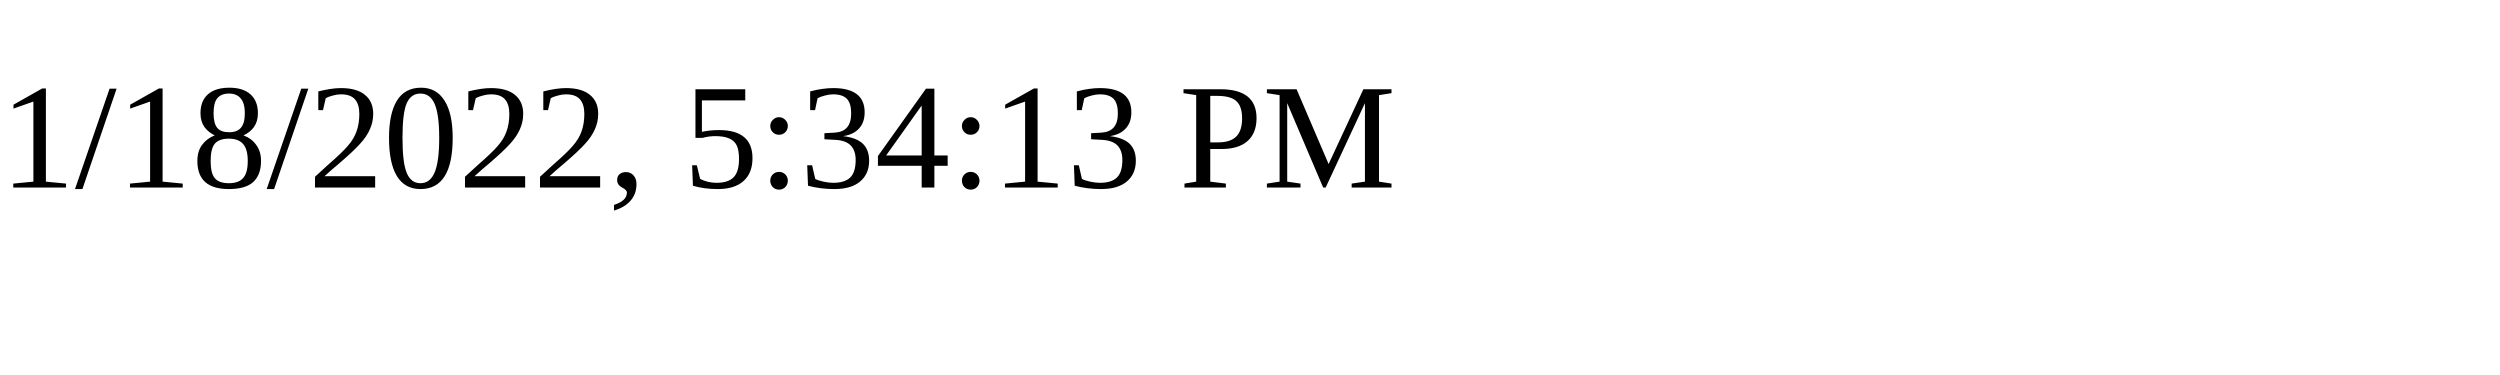
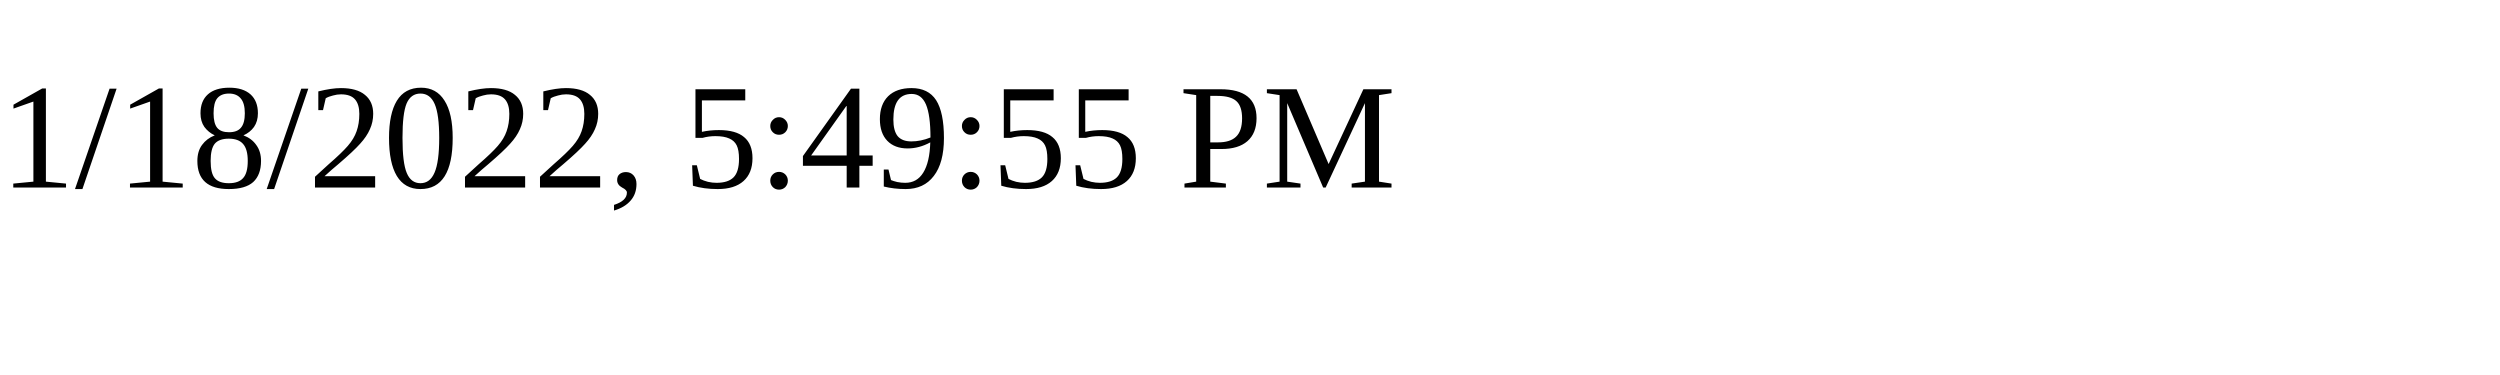
<svg xmlns="http://www.w3.org/2000/svg" height="30" width="200">
-   <text x="0" y="15">1/18/2022, 5:34:13 PM</text>
+   <text x="0" y="15">1/18/2022, 5:49:55 PM</text>
</svg>
